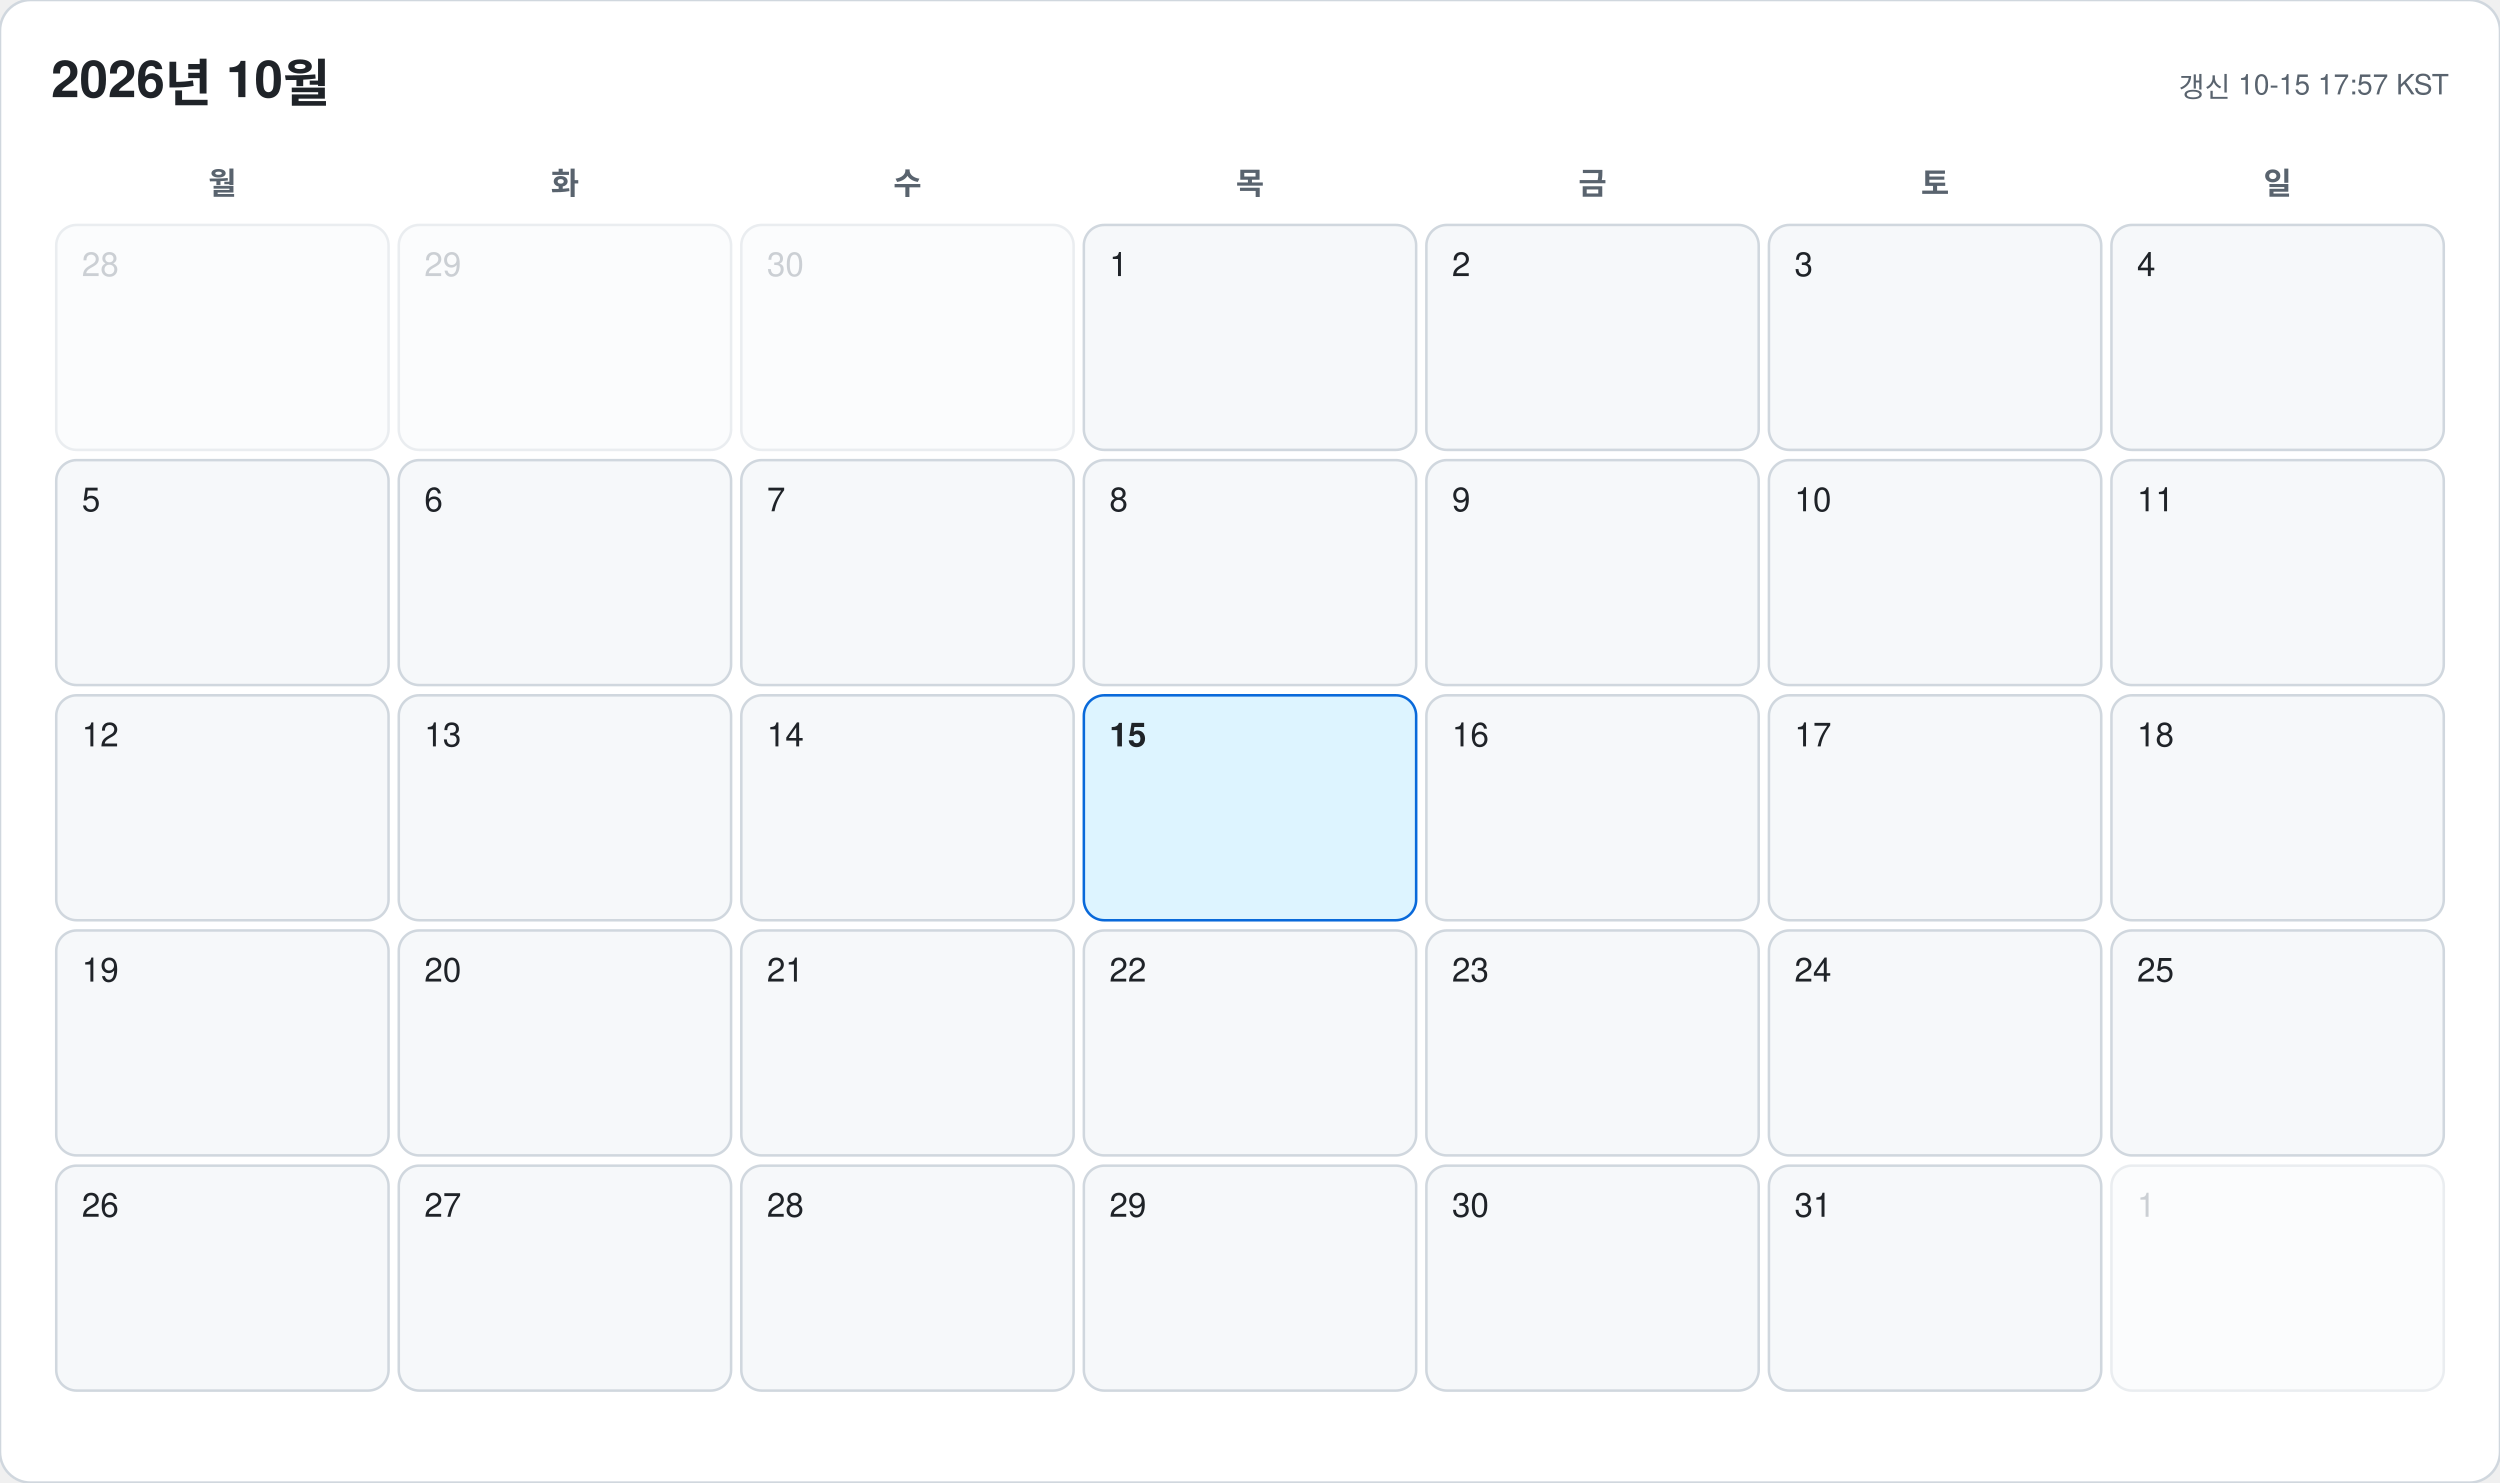
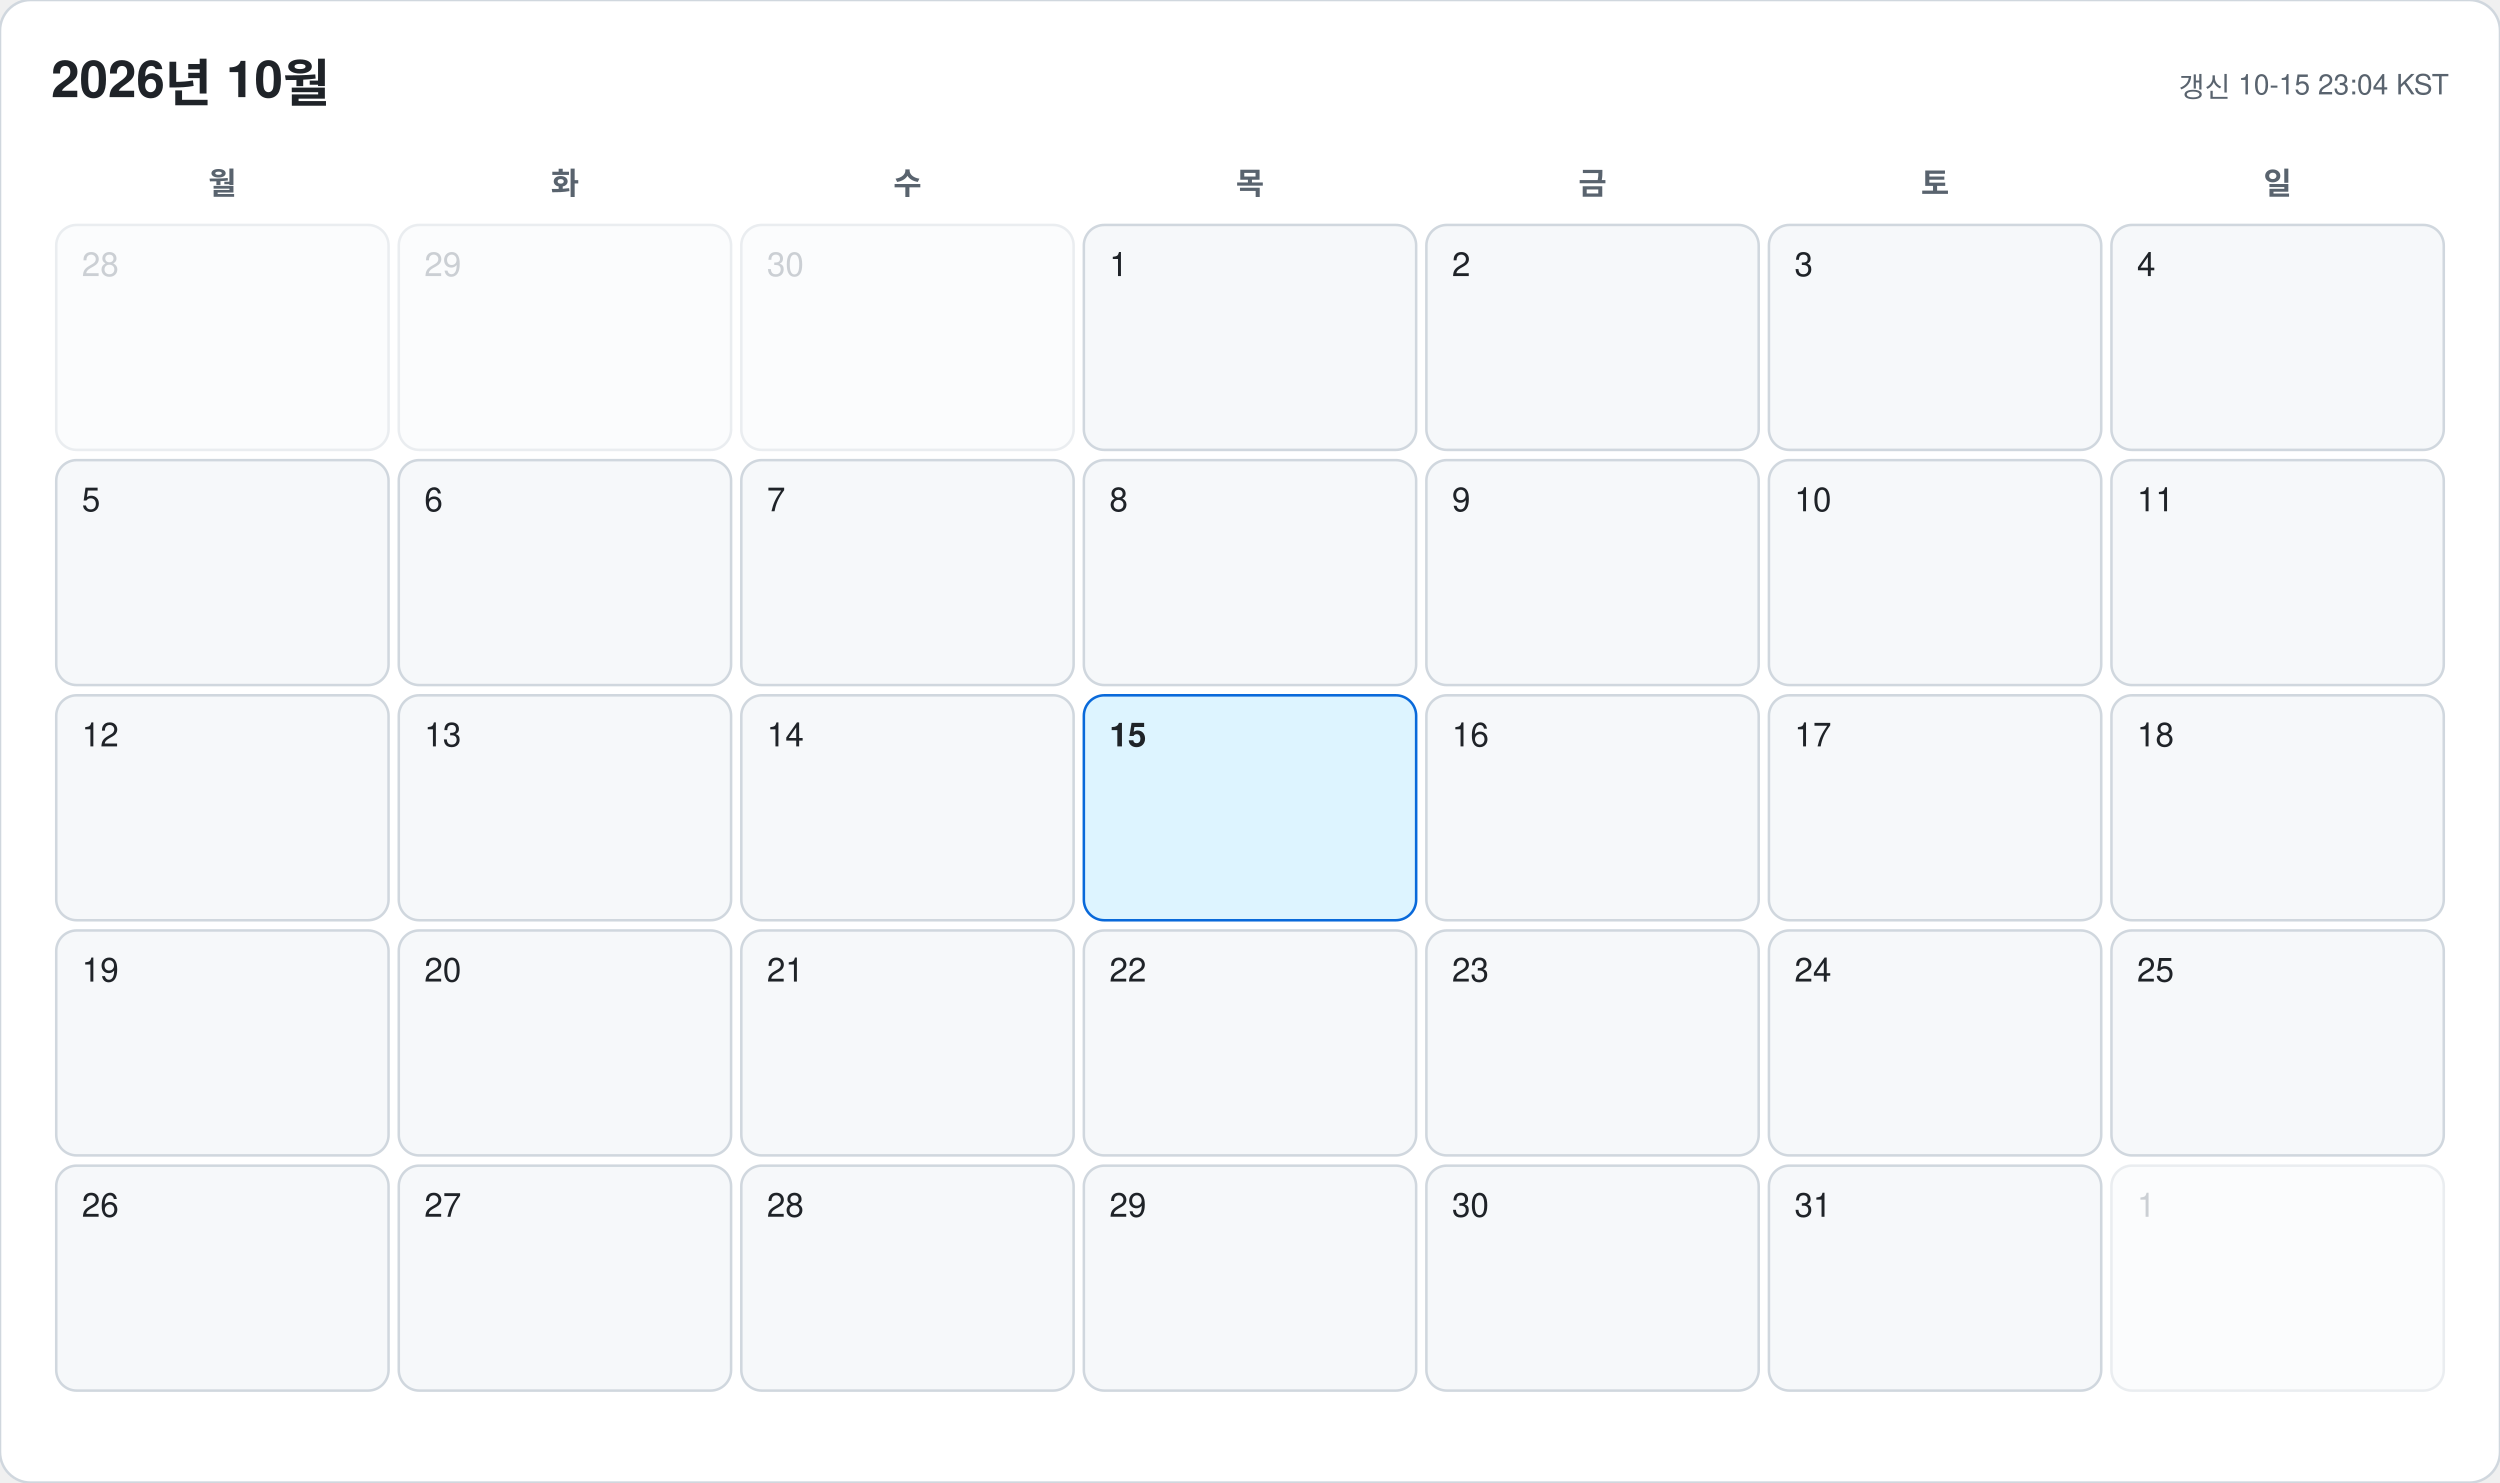
<svg xmlns="http://www.w3.org/2000/svg" width="978" height="580" viewBox="0 0 978 580" font-family="-apple-system, BlinkMacSystemFont, 'Segoe UI', 'Malgun Gothic', 'Apple SD Gothic Neo', 'Noto Sans KR', Helvetica, Arial, sans-serif">
  <rect width="978" height="580" rx="12" fill="#ffffff" stroke="#d0d7de" />
  <text x="20" y="38" font-size="20" font-weight="700" fill="#1f2328">2026년 10월</text>
-   <text x="958" y="38" font-size="11" text-anchor="end" fill="#59636e">갱신 10-15 17:57 KST</text>
+   <text x="958" y="38" font-size="11" text-anchor="end" fill="#59636e">갱신 10-15 23:04 KST</text>
  <text x="87" y="76" font-size="12" font-weight="600" text-anchor="middle" fill="#59636e">월</text>
  <text x="221" y="76" font-size="12" font-weight="600" text-anchor="middle" fill="#59636e">화</text>
  <text x="355" y="76" font-size="12" font-weight="600" text-anchor="middle" fill="#59636e">수</text>
  <text x="489" y="76" font-size="12" font-weight="600" text-anchor="middle" fill="#59636e">목</text>
  <text x="623" y="76" font-size="12" font-weight="600" text-anchor="middle" fill="#59636e">금</text>
  <text x="757" y="76" font-size="12" font-weight="600" text-anchor="middle" fill="#59636e">토</text>
  <text x="891" y="76" font-size="12" font-weight="600" text-anchor="middle" fill="#59636e">일</text>
  <g opacity="0.45">
    <rect x="22" y="88" width="130" height="88" rx="8" fill="#f6f8fa" stroke="#d0d7de" />
    <text x="32" y="108" font-size="13" font-weight="500" fill="#8c959f">28</text>
  </g>
  <g opacity="0.45">
    <rect x="156" y="88" width="130" height="88" rx="8" fill="#f6f8fa" stroke="#d0d7de" />
    <text x="166" y="108" font-size="13" font-weight="500" fill="#8c959f">29</text>
  </g>
  <g opacity="0.45">
    <rect x="290" y="88" width="130" height="88" rx="8" fill="#f6f8fa" stroke="#d0d7de" />
    <text x="300" y="108" font-size="13" font-weight="500" fill="#8c959f">30</text>
  </g>
  <g opacity="1">
    <rect x="424" y="88" width="130" height="88" rx="8" fill="#f6f8fa" stroke="#d0d7de" />
    <text x="434" y="108" font-size="13" font-weight="500" fill="#1f2328">1</text>
  </g>
  <g opacity="1">
    <rect x="558" y="88" width="130" height="88" rx="8" fill="#f6f8fa" stroke="#d0d7de" />
    <text x="568" y="108" font-size="13" font-weight="500" fill="#1f2328">2</text>
  </g>
  <g opacity="1">
    <rect x="692" y="88" width="130" height="88" rx="8" fill="#f6f8fa" stroke="#d0d7de" />
    <text x="702" y="108" font-size="13" font-weight="500" fill="#1f2328">3</text>
  </g>
  <g opacity="1">
    <rect x="826" y="88" width="130" height="88" rx="8" fill="#f6f8fa" stroke="#d0d7de" />
    <text x="836" y="108" font-size="13" font-weight="500" fill="#1f2328">4</text>
  </g>
  <g opacity="1">
    <rect x="22" y="180" width="130" height="88" rx="8" fill="#f6f8fa" stroke="#d0d7de" />
    <text x="32" y="200" font-size="13" font-weight="500" fill="#1f2328">5</text>
  </g>
  <g opacity="1">
    <rect x="156" y="180" width="130" height="88" rx="8" fill="#f6f8fa" stroke="#d0d7de" />
    <text x="166" y="200" font-size="13" font-weight="500" fill="#1f2328">6</text>
  </g>
  <g opacity="1">
    <rect x="290" y="180" width="130" height="88" rx="8" fill="#f6f8fa" stroke="#d0d7de" />
    <text x="300" y="200" font-size="13" font-weight="500" fill="#1f2328">7</text>
  </g>
  <g opacity="1">
    <rect x="424" y="180" width="130" height="88" rx="8" fill="#f6f8fa" stroke="#d0d7de" />
    <text x="434" y="200" font-size="13" font-weight="500" fill="#1f2328">8</text>
  </g>
  <g opacity="1">
    <rect x="558" y="180" width="130" height="88" rx="8" fill="#f6f8fa" stroke="#d0d7de" />
    <text x="568" y="200" font-size="13" font-weight="500" fill="#1f2328">9</text>
  </g>
  <g opacity="1">
    <rect x="692" y="180" width="130" height="88" rx="8" fill="#f6f8fa" stroke="#d0d7de" />
    <text x="702" y="200" font-size="13" font-weight="500" fill="#1f2328">10</text>
  </g>
  <g opacity="1">
    <rect x="826" y="180" width="130" height="88" rx="8" fill="#f6f8fa" stroke="#d0d7de" />
    <text x="836" y="200" font-size="13" font-weight="500" fill="#1f2328">11</text>
  </g>
  <g opacity="1">
    <rect x="22" y="272" width="130" height="88" rx="8" fill="#f6f8fa" stroke="#d0d7de" />
    <text x="32" y="292" font-size="13" font-weight="500" fill="#1f2328">12</text>
  </g>
  <g opacity="1">
    <rect x="156" y="272" width="130" height="88" rx="8" fill="#f6f8fa" stroke="#d0d7de" />
    <text x="166" y="292" font-size="13" font-weight="500" fill="#1f2328">13</text>
  </g>
  <g opacity="1">
    <rect x="290" y="272" width="130" height="88" rx="8" fill="#f6f8fa" stroke="#d0d7de" />
    <text x="300" y="292" font-size="13" font-weight="500" fill="#1f2328">14</text>
  </g>
  <g opacity="1">
    <rect x="424" y="272" width="130" height="88" rx="8" fill="#ddf4ff" stroke="#0969da" />
    <text x="434" y="292" font-size="13" font-weight="700" fill="#1f2328">15</text>
  </g>
  <g opacity="1">
    <rect x="558" y="272" width="130" height="88" rx="8" fill="#f6f8fa" stroke="#d0d7de" />
    <text x="568" y="292" font-size="13" font-weight="500" fill="#1f2328">16</text>
  </g>
  <g opacity="1">
    <rect x="692" y="272" width="130" height="88" rx="8" fill="#f6f8fa" stroke="#d0d7de" />
    <text x="702" y="292" font-size="13" font-weight="500" fill="#1f2328">17</text>
  </g>
  <g opacity="1">
    <rect x="826" y="272" width="130" height="88" rx="8" fill="#f6f8fa" stroke="#d0d7de" />
    <text x="836" y="292" font-size="13" font-weight="500" fill="#1f2328">18</text>
  </g>
  <g opacity="1">
    <rect x="22" y="364" width="130" height="88" rx="8" fill="#f6f8fa" stroke="#d0d7de" />
    <text x="32" y="384" font-size="13" font-weight="500" fill="#1f2328">19</text>
  </g>
  <g opacity="1">
    <rect x="156" y="364" width="130" height="88" rx="8" fill="#f6f8fa" stroke="#d0d7de" />
    <text x="166" y="384" font-size="13" font-weight="500" fill="#1f2328">20</text>
  </g>
  <g opacity="1">
    <rect x="290" y="364" width="130" height="88" rx="8" fill="#f6f8fa" stroke="#d0d7de" />
    <text x="300" y="384" font-size="13" font-weight="500" fill="#1f2328">21</text>
  </g>
  <g opacity="1">
    <rect x="424" y="364" width="130" height="88" rx="8" fill="#f6f8fa" stroke="#d0d7de" />
    <text x="434" y="384" font-size="13" font-weight="500" fill="#1f2328">22</text>
  </g>
  <g opacity="1">
    <rect x="558" y="364" width="130" height="88" rx="8" fill="#f6f8fa" stroke="#d0d7de" />
    <text x="568" y="384" font-size="13" font-weight="500" fill="#1f2328">23</text>
  </g>
  <g opacity="1">
    <rect x="692" y="364" width="130" height="88" rx="8" fill="#f6f8fa" stroke="#d0d7de" />
    <text x="702" y="384" font-size="13" font-weight="500" fill="#1f2328">24</text>
  </g>
  <g opacity="1">
    <rect x="826" y="364" width="130" height="88" rx="8" fill="#f6f8fa" stroke="#d0d7de" />
    <text x="836" y="384" font-size="13" font-weight="500" fill="#1f2328">25</text>
  </g>
  <g opacity="1">
    <rect x="22" y="456" width="130" height="88" rx="8" fill="#f6f8fa" stroke="#d0d7de" />
    <text x="32" y="476" font-size="13" font-weight="500" fill="#1f2328">26</text>
  </g>
  <g opacity="1">
    <rect x="156" y="456" width="130" height="88" rx="8" fill="#f6f8fa" stroke="#d0d7de" />
    <text x="166" y="476" font-size="13" font-weight="500" fill="#1f2328">27</text>
  </g>
  <g opacity="1">
    <rect x="290" y="456" width="130" height="88" rx="8" fill="#f6f8fa" stroke="#d0d7de" />
    <text x="300" y="476" font-size="13" font-weight="500" fill="#1f2328">28</text>
  </g>
  <g opacity="1">
    <rect x="424" y="456" width="130" height="88" rx="8" fill="#f6f8fa" stroke="#d0d7de" />
    <text x="434" y="476" font-size="13" font-weight="500" fill="#1f2328">29</text>
  </g>
  <g opacity="1">
    <rect x="558" y="456" width="130" height="88" rx="8" fill="#f6f8fa" stroke="#d0d7de" />
    <text x="568" y="476" font-size="13" font-weight="500" fill="#1f2328">30</text>
  </g>
  <g opacity="1">
    <rect x="692" y="456" width="130" height="88" rx="8" fill="#f6f8fa" stroke="#d0d7de" />
    <text x="702" y="476" font-size="13" font-weight="500" fill="#1f2328">31</text>
  </g>
  <g opacity="0.45">
    <rect x="826" y="456" width="130" height="88" rx="8" fill="#f6f8fa" stroke="#d0d7de" />
    <text x="836" y="476" font-size="13" font-weight="500" fill="#8c959f">1</text>
  </g>
</svg>
